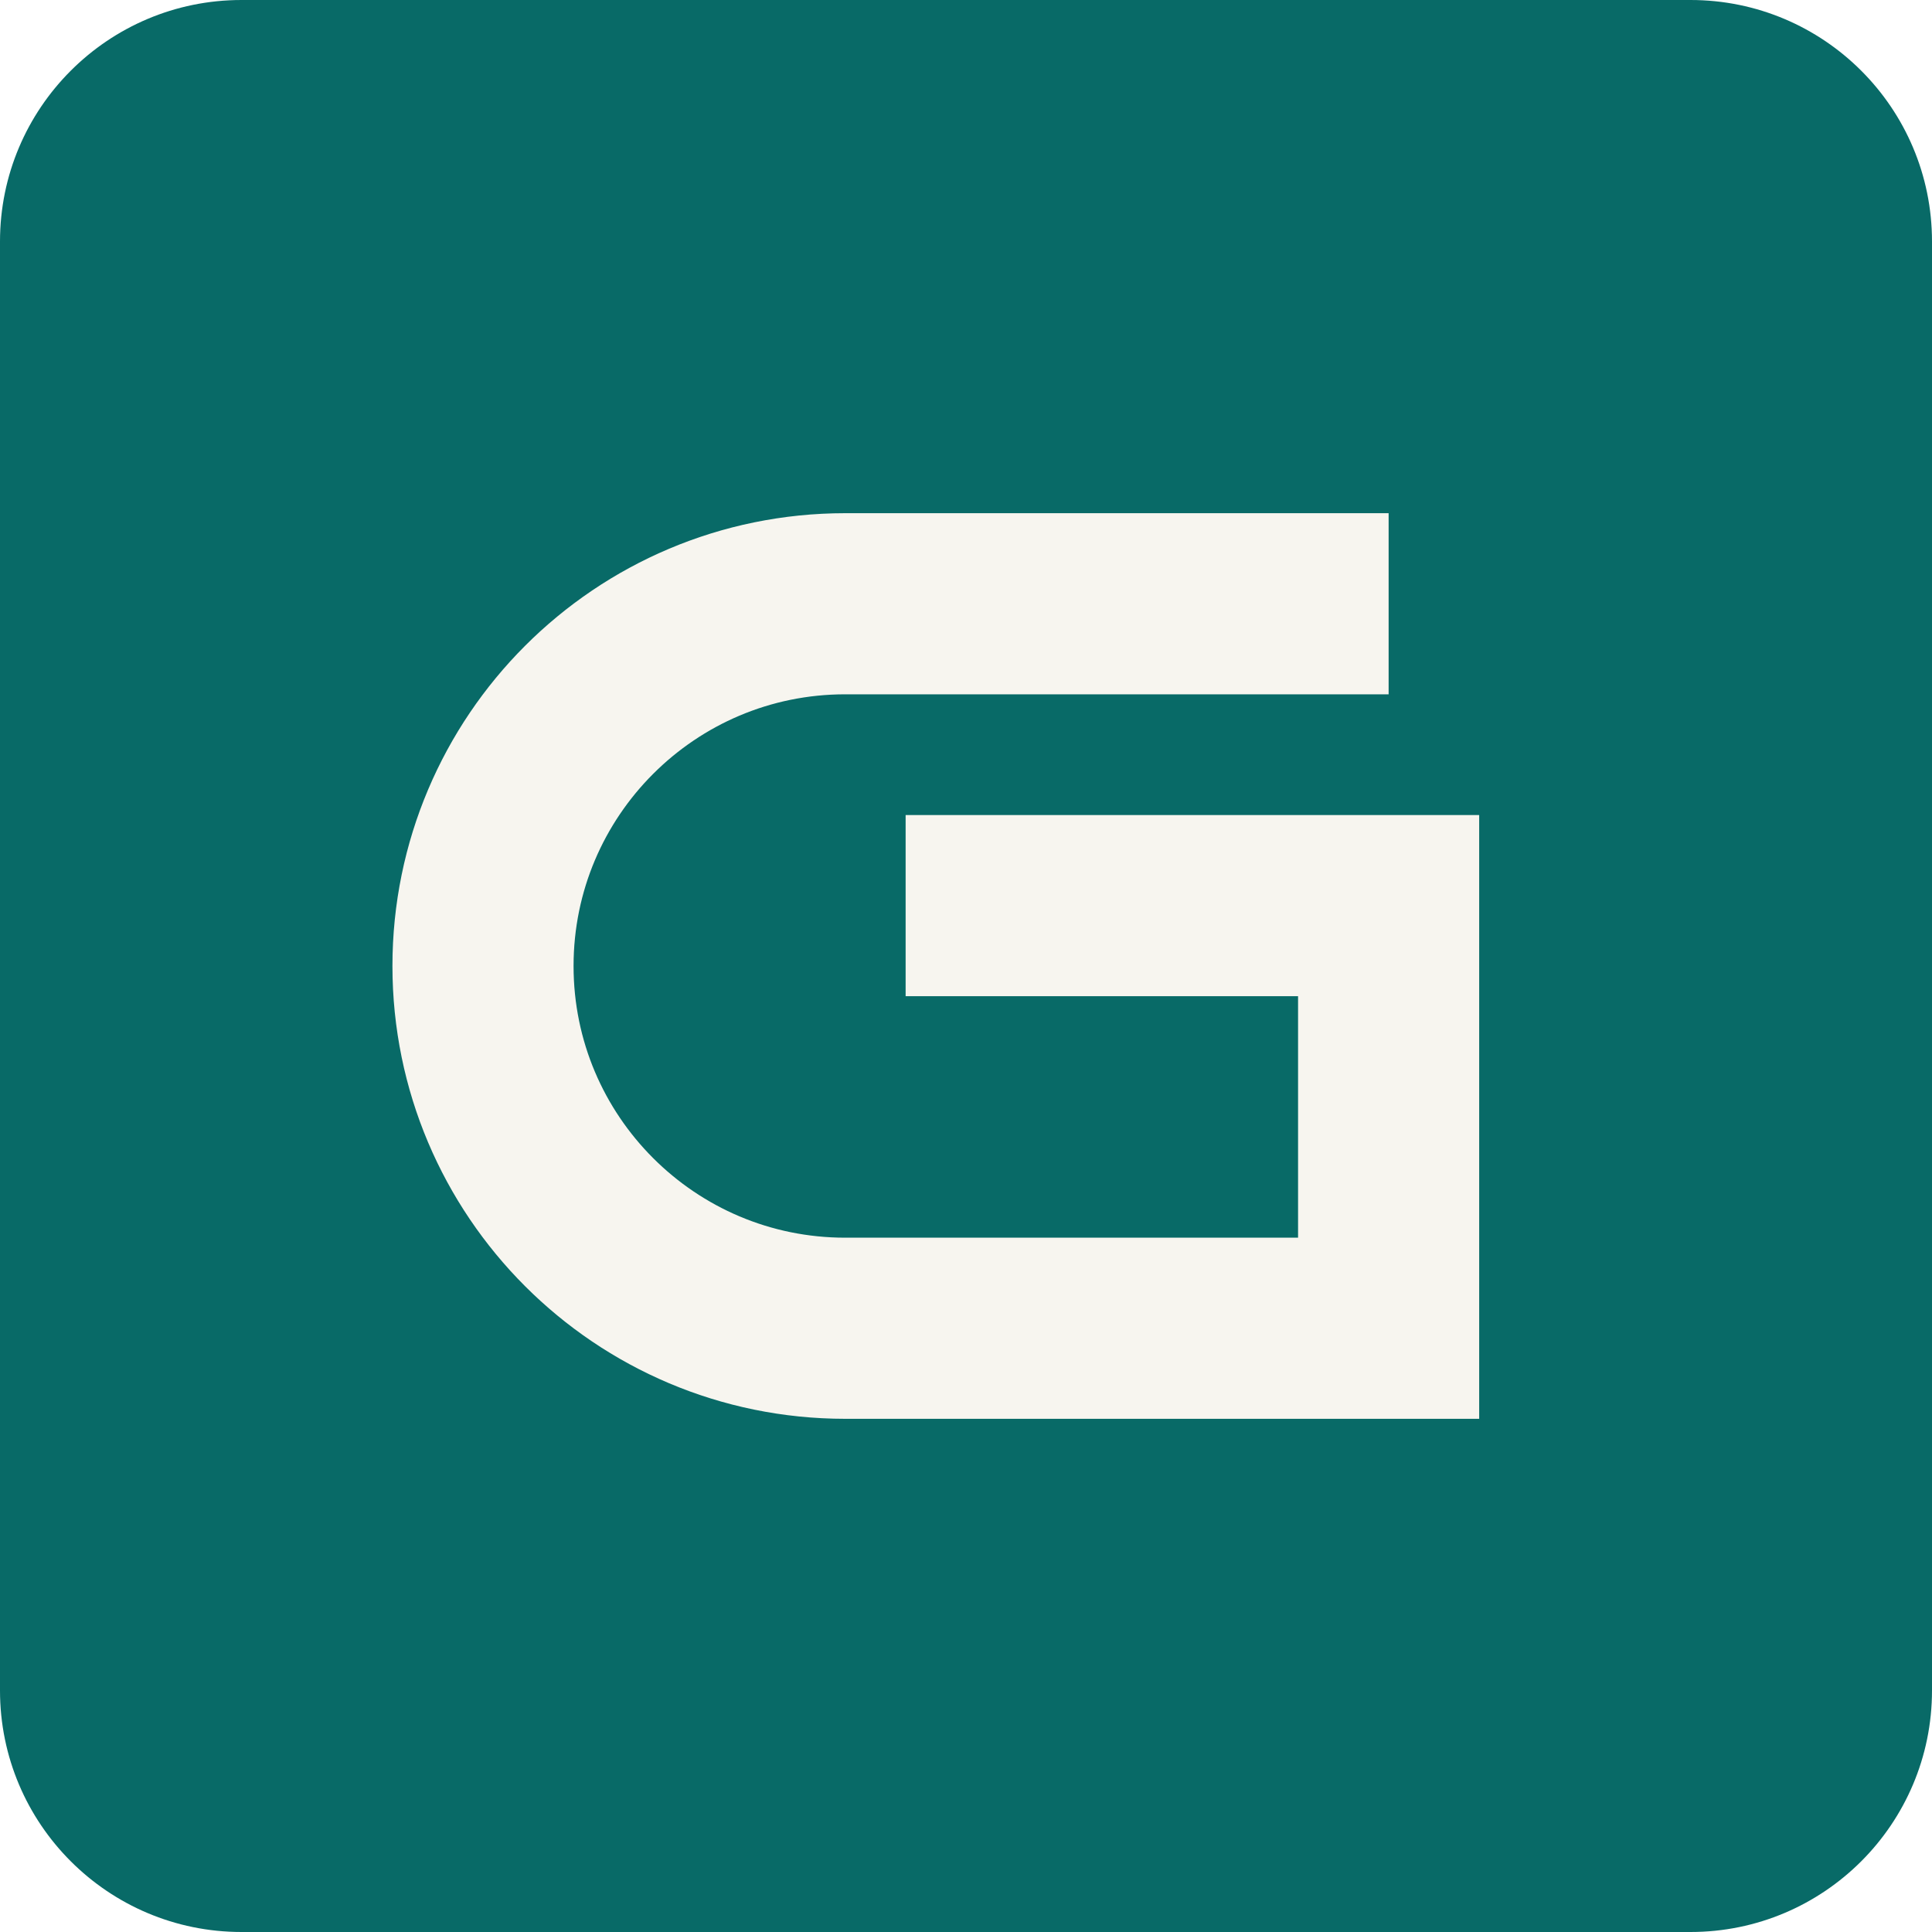
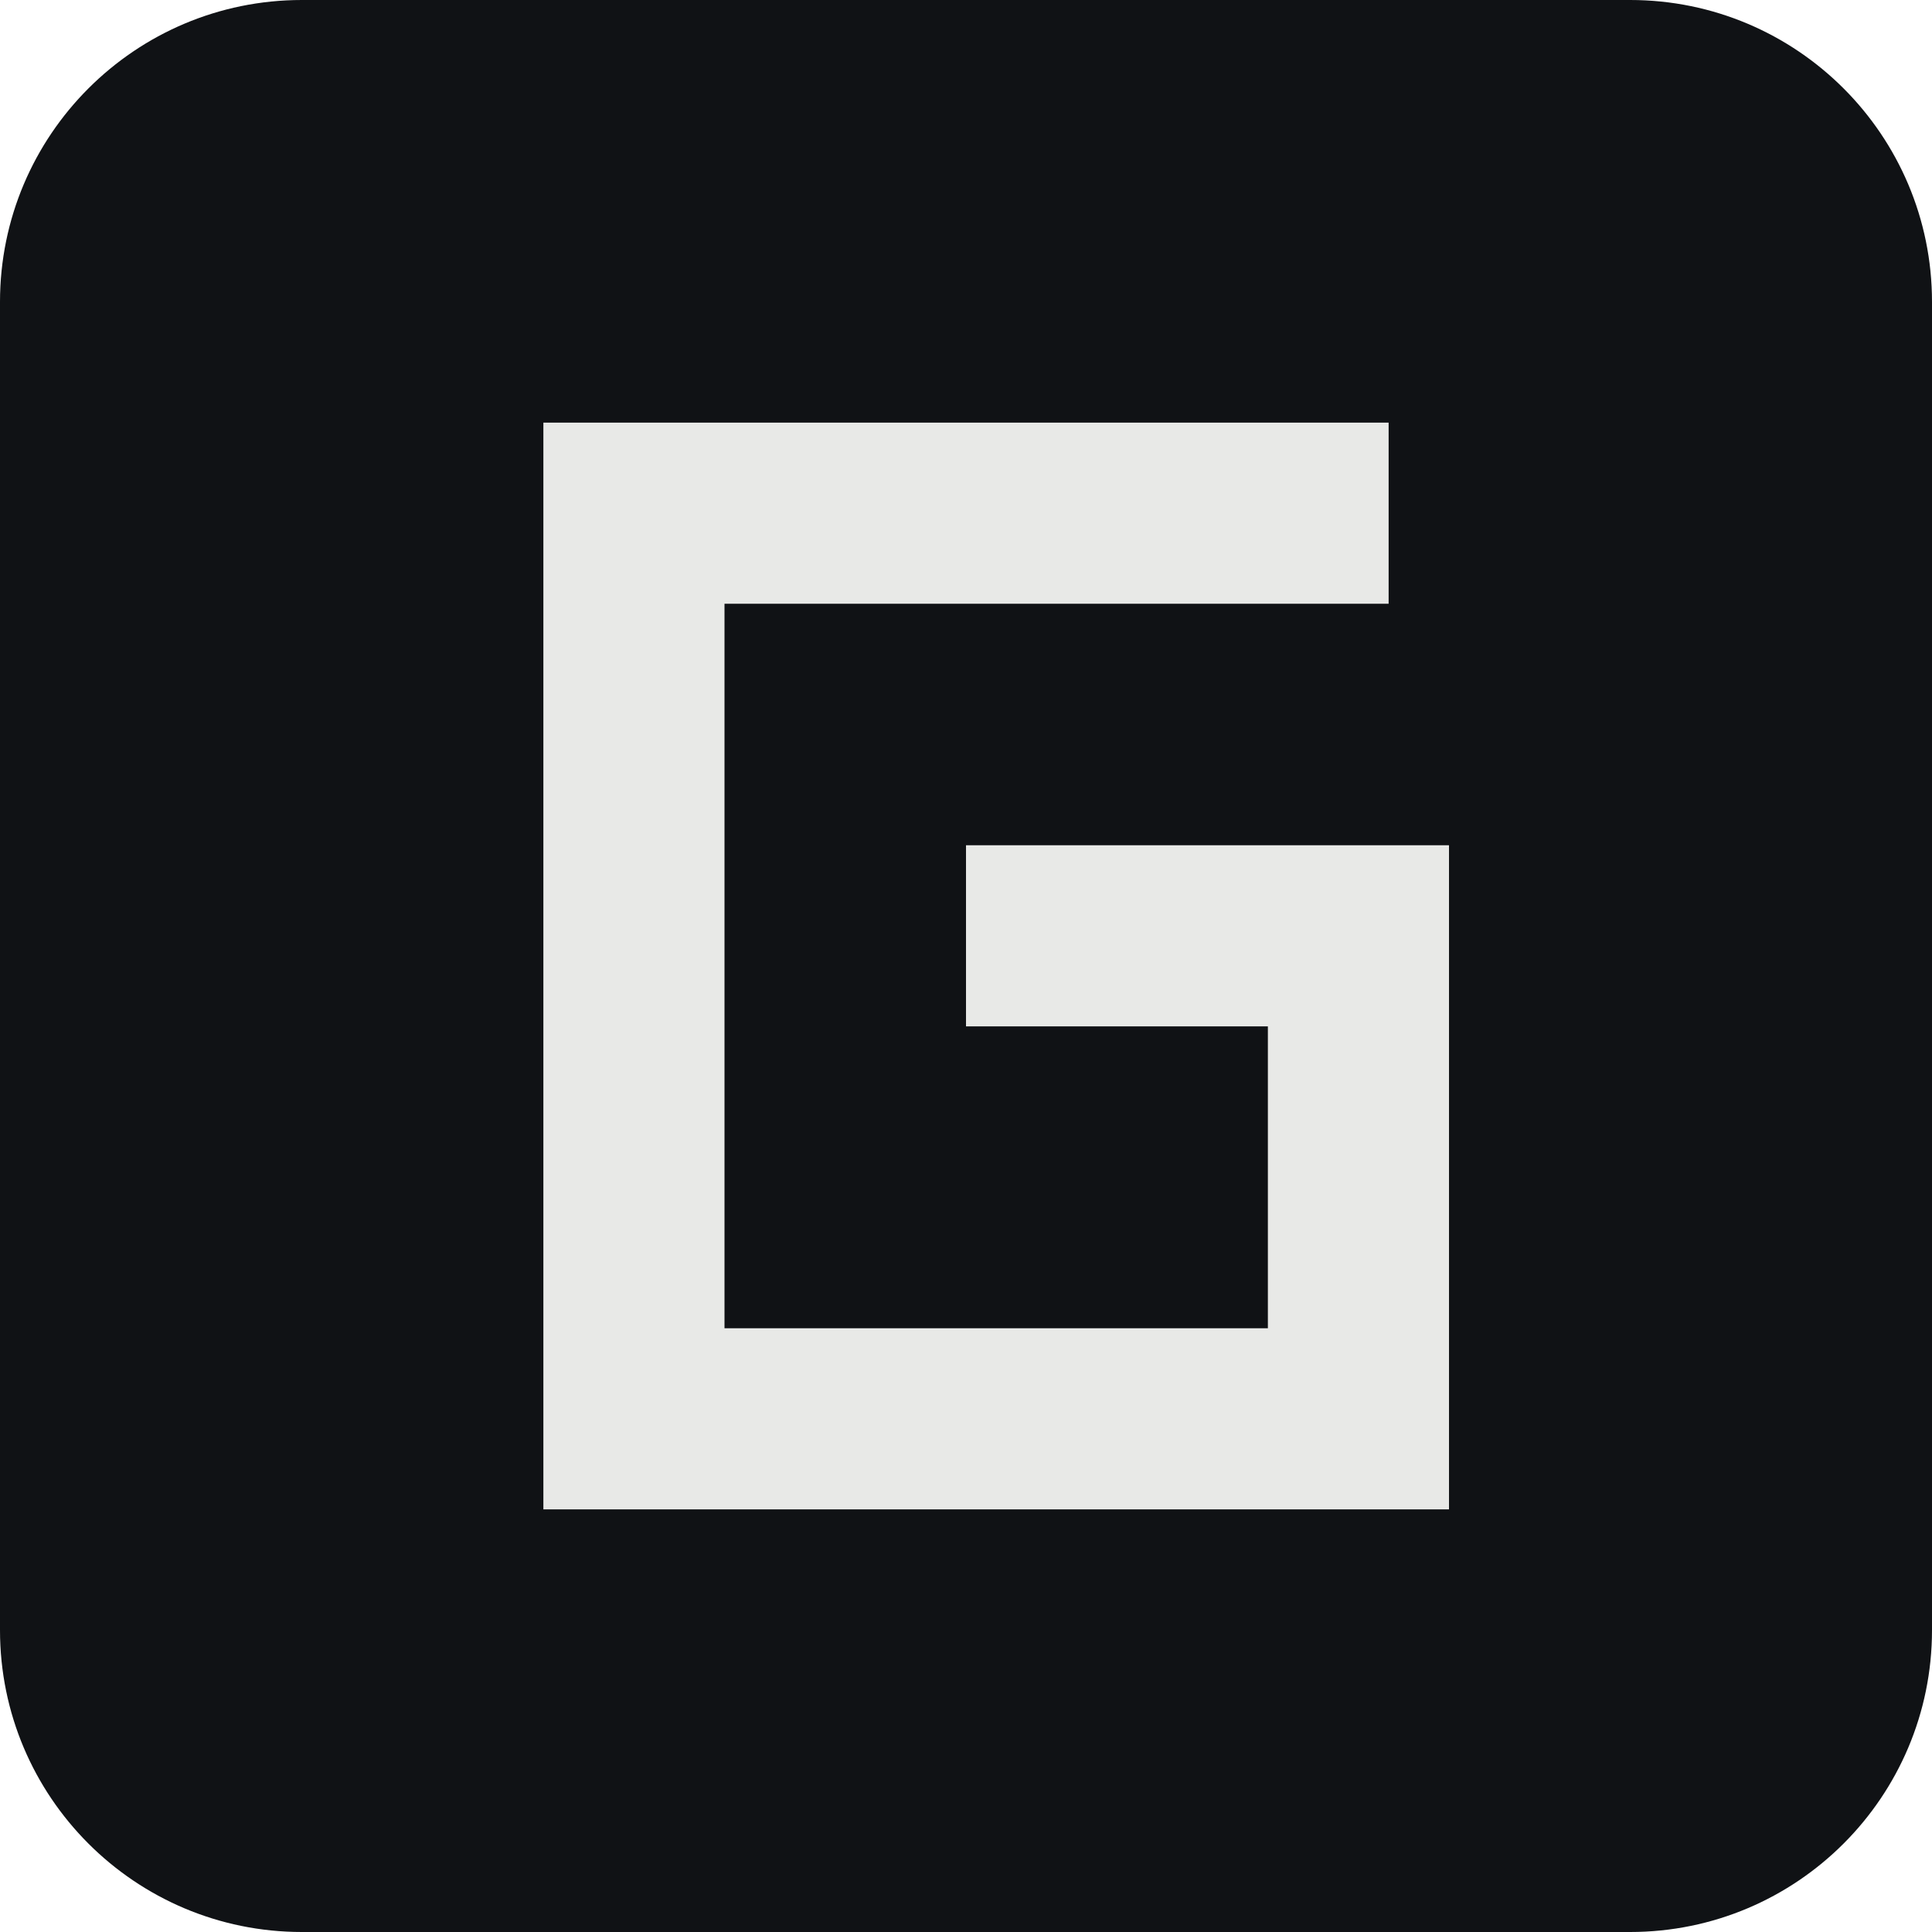
<svg xmlns="http://www.w3.org/2000/svg" viewBox="0 0 32 32">
-   <rect width="32" height="32" rx="4" fill="#086a67" />
-   <path d="M23 10h-9a6 6 0 0 0 0 12h9v-7h-8" fill="none" stroke="#f7f5ef" stroke-width="3" />
+   <rect width="32" height="32" rx="5" fill="#101215" />
+   <path d="M23 10H12v12h9v-5h-5v-3h8v11H9V7h14Z" fill="#e8e9e7" />
</svg>
